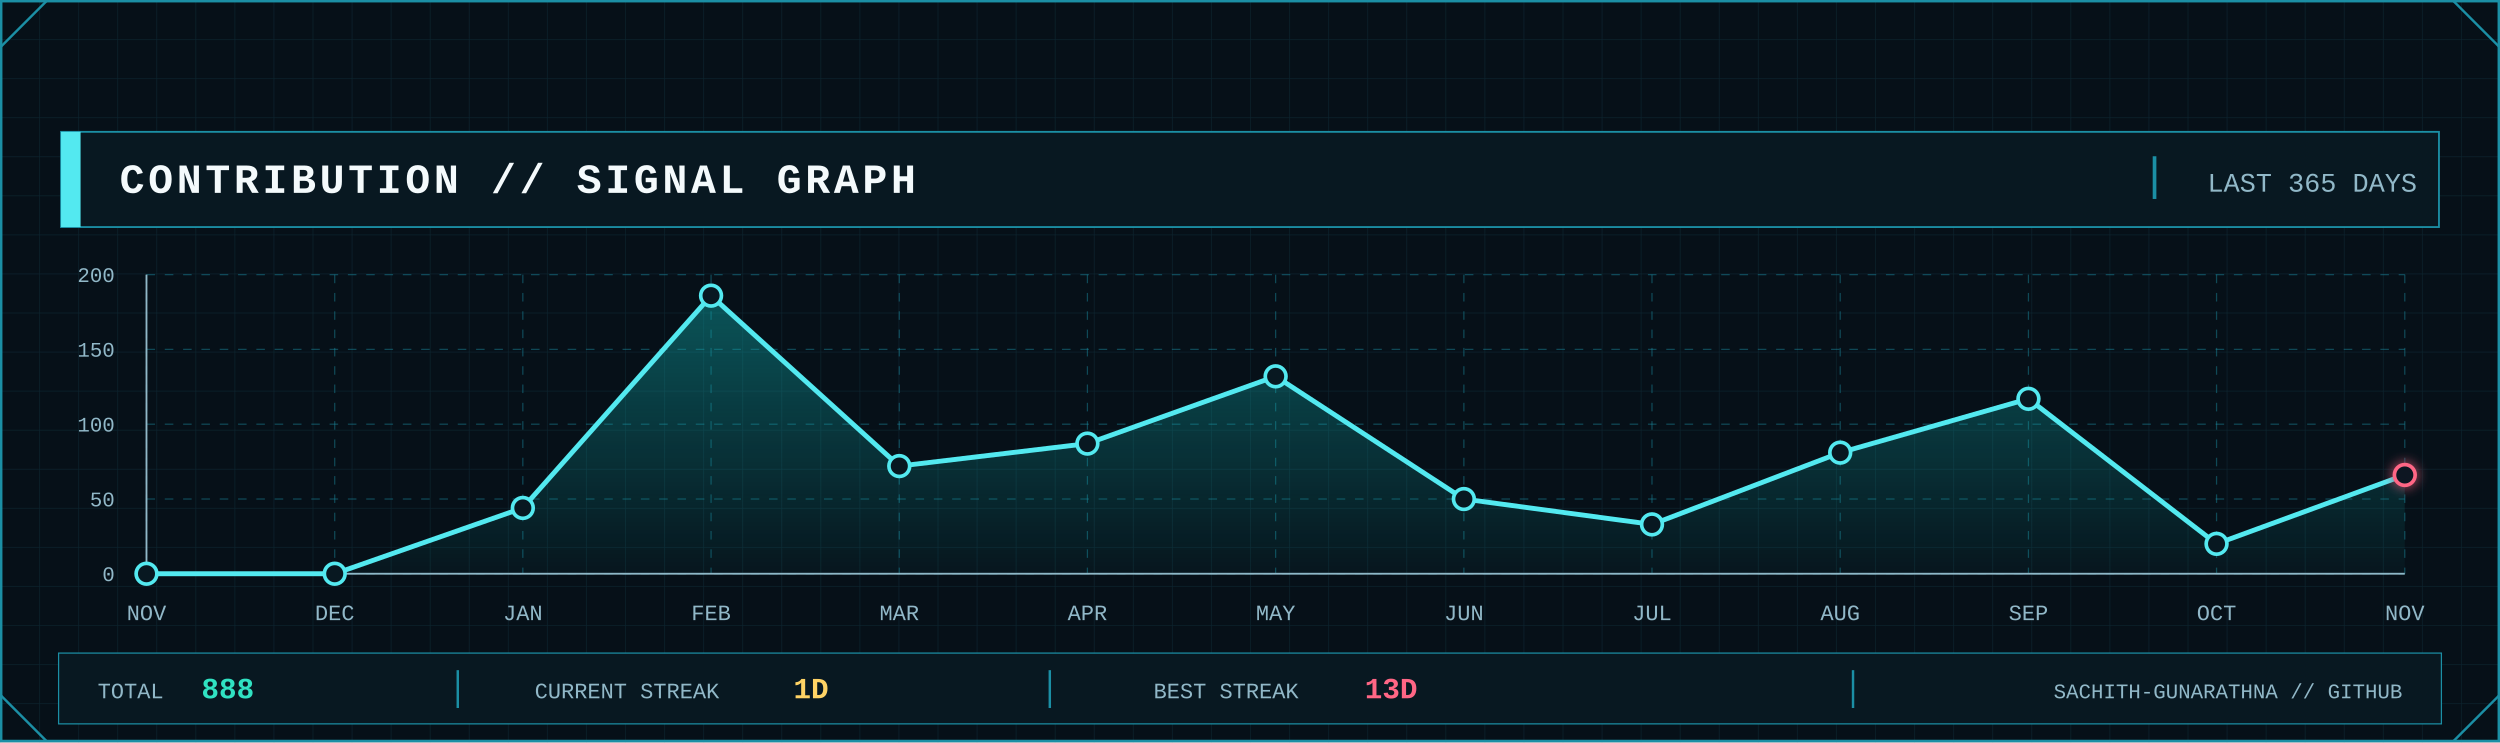
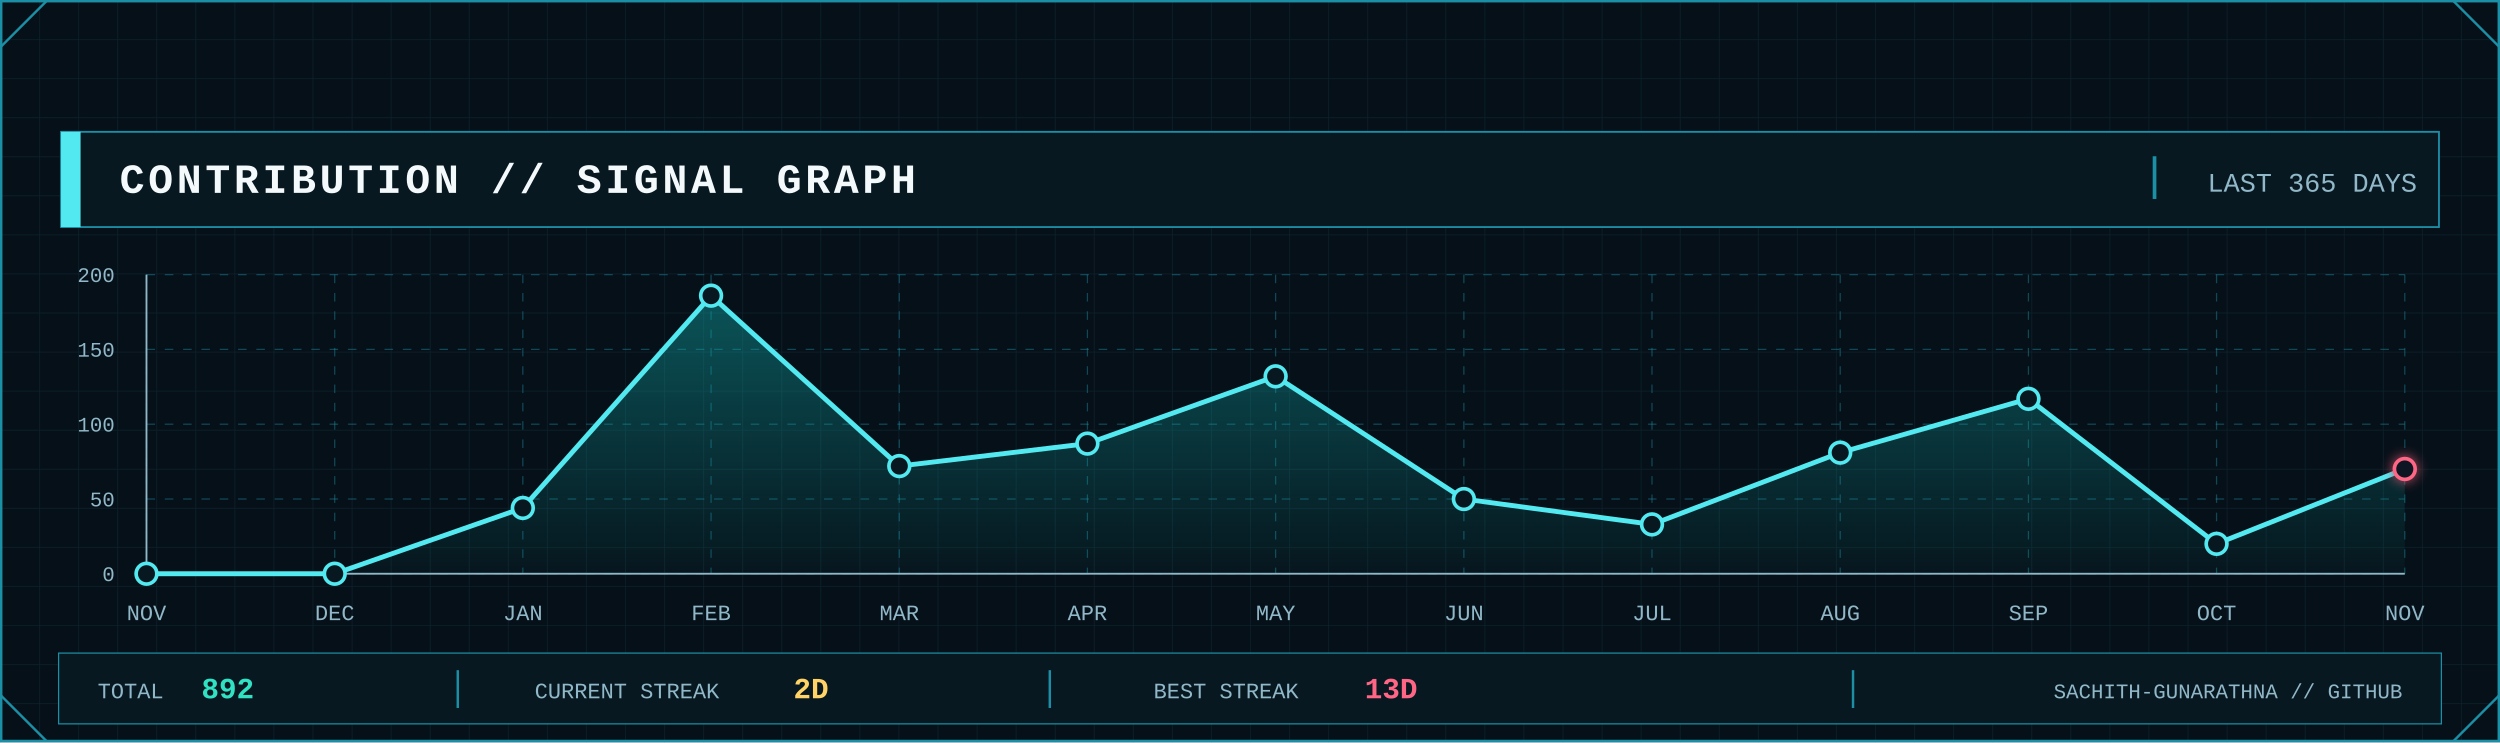
<svg xmlns="http://www.w3.org/2000/svg" width="2048" height="608" viewBox="0 0 2048 608" role="img" aria-label="GitHub contribution signal graph">
  <defs>
    <pattern id="contrib-grid" width="32" height="32" patternUnits="userSpaceOnUse">
      <path d="M32 0H0V32" fill="none" stroke="#123441" stroke-width="1" />
    </pattern>
    <linearGradient id="contrib-area" x1="0" x2="0" y1="0" y2="1">
      <stop offset="0" stop-color="#0FA8A8" stop-opacity=".45" />
      <stop offset="1" stop-color="#0FA8A8" stop-opacity=".04" />
    </linearGradient>
    <filter id="contrib-glow" x="-80%" y="-80%" width="260%" height="260%">
      <feGaussianBlur stdDeviation="5" result="b" />
      <feMerge>
        <feMergeNode in="b" />
        <feMergeNode in="SourceGraphic" />
      </feMerge>
    </filter>
    <style>
      .mono { font-family: ui-monospace, SFMono-Regular, Menlo, Consolas, 'Liberation Mono', monospace; }
      .title { font-weight: 800; letter-spacing: 3px; }
      .label { font-size: 17px; letter-spacing: 1.7px; }
      .value { font-weight: 800; }
    </style>
  </defs>
  <rect width="2048" height="608" fill="#061018" />
  <rect width="2048" height="608" fill="url(#contrib-grid)" opacity=".56" />
  <rect x="1" y="1" width="2046" height="606" fill="none" stroke="#1B8FA5" stroke-width="2" />
  <path d="M1 38L38 1 M2010 1L2047 38 M1 570L38 607 M2010 607L2047 570" fill="none" stroke="#1B8FA5" stroke-width="2" />
  <rect x="50" y="108" width="1948" height="78" fill="#081821" stroke="#1B8FA5" stroke-width="1.5" />
  <rect x="50" y="108" width="16" height="78" fill="#53E9F0" />
  <text class="mono title" x="98" y="158" font-size="34" fill="#F4FAFC">CONTRIBUTION // SIGNAL GRAPH</text>
  <line x1="1765" y1="128" x2="1765" y2="163" stroke="#1B8FA5" stroke-width="3" />
  <text class="mono" x="1980" y="157" text-anchor="end" font-size="22" fill="#91B8C8">LAST 365 DAYS</text>
  <line x1="120" y1="470.0" x2="1970" y2="470.0" stroke="#1B8FA5" stroke-opacity=".45" stroke-dasharray="7 8" />
  <line x1="120" y1="408.8" x2="1970" y2="408.8" stroke="#1B8FA5" stroke-opacity=".45" stroke-dasharray="7 8" />
  <line x1="120" y1="347.5" x2="1970" y2="347.5" stroke="#1B8FA5" stroke-opacity=".45" stroke-dasharray="7 8" />
  <line x1="120" y1="286.2" x2="1970" y2="286.2" stroke="#1B8FA5" stroke-opacity=".45" stroke-dasharray="7 8" />
  <line x1="120" y1="225.0" x2="1970" y2="225.0" stroke="#1B8FA5" stroke-opacity=".45" stroke-dasharray="7 8" />
  <line x1="120.0" y1="225" x2="120.0" y2="470" stroke="#1B8FA5" stroke-opacity=".45" stroke-dasharray="7 8" />
  <line x1="274.2" y1="225" x2="274.2" y2="470" stroke="#1B8FA5" stroke-opacity=".45" stroke-dasharray="7 8" />
  <line x1="428.3" y1="225" x2="428.3" y2="470" stroke="#1B8FA5" stroke-opacity=".45" stroke-dasharray="7 8" />
  <line x1="582.5" y1="225" x2="582.5" y2="470" stroke="#1B8FA5" stroke-opacity=".45" stroke-dasharray="7 8" />
  <line x1="736.7" y1="225" x2="736.7" y2="470" stroke="#1B8FA5" stroke-opacity=".45" stroke-dasharray="7 8" />
  <line x1="890.8" y1="225" x2="890.8" y2="470" stroke="#1B8FA5" stroke-opacity=".45" stroke-dasharray="7 8" />
  <line x1="1045.0" y1="225" x2="1045.0" y2="470" stroke="#1B8FA5" stroke-opacity=".45" stroke-dasharray="7 8" />
  <line x1="1199.2" y1="225" x2="1199.2" y2="470" stroke="#1B8FA5" stroke-opacity=".45" stroke-dasharray="7 8" />
  <line x1="1353.3" y1="225" x2="1353.3" y2="470" stroke="#1B8FA5" stroke-opacity=".45" stroke-dasharray="7 8" />
  <line x1="1507.5" y1="225" x2="1507.5" y2="470" stroke="#1B8FA5" stroke-opacity=".45" stroke-dasharray="7 8" />
  <line x1="1661.7" y1="225" x2="1661.7" y2="470" stroke="#1B8FA5" stroke-opacity=".45" stroke-dasharray="7 8" />
  <line x1="1815.8" y1="225" x2="1815.8" y2="470" stroke="#1B8FA5" stroke-opacity=".45" stroke-dasharray="7 8" />
  <line x1="1970.0" y1="225" x2="1970.0" y2="470" stroke="#1B8FA5" stroke-opacity=".45" stroke-dasharray="7 8" />
  <line x1="120" y1="470" x2="1970" y2="470" stroke="#91B8C8" stroke-width="1.5" />
  <line x1="120" y1="225" x2="120" y2="470" stroke="#91B8C8" stroke-width="1.5" />
  <text class="mono" x="94" y="476.0" text-anchor="end" font-size="17" fill="#91B8C8">0</text>
  <text class="mono" x="94" y="414.8" text-anchor="end" font-size="17" fill="#91B8C8">50</text>
  <text class="mono" x="94" y="353.5" text-anchor="end" font-size="17" fill="#91B8C8">100</text>
  <text class="mono" x="94" y="292.2" text-anchor="end" font-size="17" fill="#91B8C8">150</text>
  <text class="mono" x="94" y="231.0" text-anchor="end" font-size="17" fill="#91B8C8">200</text>
-   <polygon points="120.0,470 120.0,470.0 274.2,470.0 428.3,416.1 582.5,242.2 736.7,381.8 890.8,363.4 1045.0,308.3 1199.2,408.8 1353.3,429.6 1507.5,370.8 1661.7,326.7 1815.8,445.5 1970.0,389.1 1970.0,470" fill="url(#contrib-area)" />
-   <polyline points="120.0,470.0 274.2,470.0 428.3,416.1 582.5,242.2 736.7,381.8 890.8,363.4 1045.0,308.3 1199.2,408.8 1353.3,429.6 1507.5,370.8 1661.7,326.7 1815.8,445.5 1970.0,389.1" fill="none" stroke="#53E9F0" stroke-width="4" stroke-linejoin="round" stroke-linecap="round" />
+   <polygon points="120.0,470 120.0,470.0 274.2,470.0 428.3,416.1 582.5,242.2 736.7,381.8 890.8,363.4 1045.0,308.3 1199.2,408.8 1353.3,429.6 1507.5,370.8 1661.7,326.7 1815.8,445.5 1970.0,384.2 1970.0,470" fill="url(#contrib-area)" />
+   <polyline points="120.0,470.0 274.2,470.0 428.3,416.1 582.5,242.2 736.7,381.8 890.8,363.4 1045.0,308.3 1199.2,408.8 1353.3,429.6 1507.5,370.8 1661.7,326.7 1815.8,445.5 1970.0,384.2" fill="none" stroke="#53E9F0" stroke-width="4" stroke-linejoin="round" stroke-linecap="round" />
  <circle cx="120.0" cy="470.0" r="8.5" fill="#081821" stroke="#53E9F0" stroke-width="3" />
  <circle cx="274.2" cy="470.0" r="8.5" fill="#081821" stroke="#53E9F0" stroke-width="3" />
  <circle cx="428.3" cy="416.1" r="8.5" fill="#081821" stroke="#53E9F0" stroke-width="3" />
  <circle cx="582.5" cy="242.2" r="8.5" fill="#081821" stroke="#53E9F0" stroke-width="3" />
  <circle cx="736.7" cy="381.8" r="8.5" fill="#081821" stroke="#53E9F0" stroke-width="3" />
  <circle cx="890.8" cy="363.4" r="8.5" fill="#081821" stroke="#53E9F0" stroke-width="3" />
  <circle cx="1045.0" cy="308.3" r="8.5" fill="#081821" stroke="#53E9F0" stroke-width="3" />
  <circle cx="1199.2" cy="408.8" r="8.5" fill="#081821" stroke="#53E9F0" stroke-width="3" />
  <circle cx="1353.3" cy="429.6" r="8.5" fill="#081821" stroke="#53E9F0" stroke-width="3" />
  <circle cx="1507.5" cy="370.8" r="8.5" fill="#081821" stroke="#53E9F0" stroke-width="3" />
  <circle cx="1661.7" cy="326.7" r="8.5" fill="#081821" stroke="#53E9F0" stroke-width="3" />
  <circle cx="1815.8" cy="445.5" r="8.5" fill="#081821" stroke="#53E9F0" stroke-width="3" />
-   <circle cx="1970.0" cy="389.1" r="8.5" fill="#081821" stroke="#FF6685" stroke-width="3" filter="url(#contrib-glow)" />
+   <circle cx="1970.0" cy="384.2" r="8.5" fill="#081821" stroke="#FF6685" stroke-width="3" filter="url(#contrib-glow)" />
  <text class="mono" x="120.0" y="508" text-anchor="middle" font-size="18" fill="#91B8C8">NOV</text>
  <text class="mono" x="274.2" y="508" text-anchor="middle" font-size="18" fill="#91B8C8">DEC</text>
  <text class="mono" x="428.3" y="508" text-anchor="middle" font-size="18" fill="#91B8C8">JAN</text>
  <text class="mono" x="582.5" y="508" text-anchor="middle" font-size="18" fill="#91B8C8">FEB</text>
  <text class="mono" x="736.7" y="508" text-anchor="middle" font-size="18" fill="#91B8C8">MAR</text>
  <text class="mono" x="890.8" y="508" text-anchor="middle" font-size="18" fill="#91B8C8">APR</text>
  <text class="mono" x="1045.0" y="508" text-anchor="middle" font-size="18" fill="#91B8C8">MAY</text>
  <text class="mono" x="1199.2" y="508" text-anchor="middle" font-size="18" fill="#91B8C8">JUN</text>
  <text class="mono" x="1353.3" y="508" text-anchor="middle" font-size="18" fill="#91B8C8">JUL</text>
  <text class="mono" x="1507.5" y="508" text-anchor="middle" font-size="18" fill="#91B8C8">AUG</text>
  <text class="mono" x="1661.7" y="508" text-anchor="middle" font-size="18" fill="#91B8C8">SEP</text>
  <text class="mono" x="1815.8" y="508" text-anchor="middle" font-size="18" fill="#91B8C8">OCT</text>
  <text class="mono" x="1970.0" y="508" text-anchor="middle" font-size="18" fill="#91B8C8">NOV</text>
  <rect x="48" y="535" width="1952" height="58" fill="#081821" stroke="#1B8FA5" />
  <text class="mono" x="80" y="572" font-size="18" fill="#91B8C8">TOTAL</text>
-   <text class="mono value" x="165" y="572" font-size="24" fill="#30E2C2">888</text>
+   <text class="mono value" x="165" y="572" font-size="24" fill="#30E2C2">892</text>
  <line x1="375" y1="549" x2="375" y2="580" stroke="#1B8FA5" stroke-width="2" />
  <text class="mono" x="438" y="572" font-size="18" fill="#91B8C8">CURRENT STREAK</text>
-   <text class="mono value" x="650" y="572" font-size="24" fill="#FFD365">1D</text>
+   <text class="mono value" x="650" y="572" font-size="24" fill="#FFD365">2D</text>
  <line x1="860" y1="549" x2="860" y2="580" stroke="#1B8FA5" stroke-width="2" />
  <text class="mono" x="945" y="572" font-size="18" fill="#91B8C8">BEST STREAK</text>
  <text class="mono value" x="1118" y="572" font-size="24" fill="#FF6685">13D</text>
  <line x1="1518" y1="549" x2="1518" y2="580" stroke="#1B8FA5" stroke-width="2" />
  <text class="mono" x="1968" y="572" text-anchor="end" font-size="17" fill="#91B8C8">SACHITH-GUNARATHNA // GITHUB</text>
</svg>
